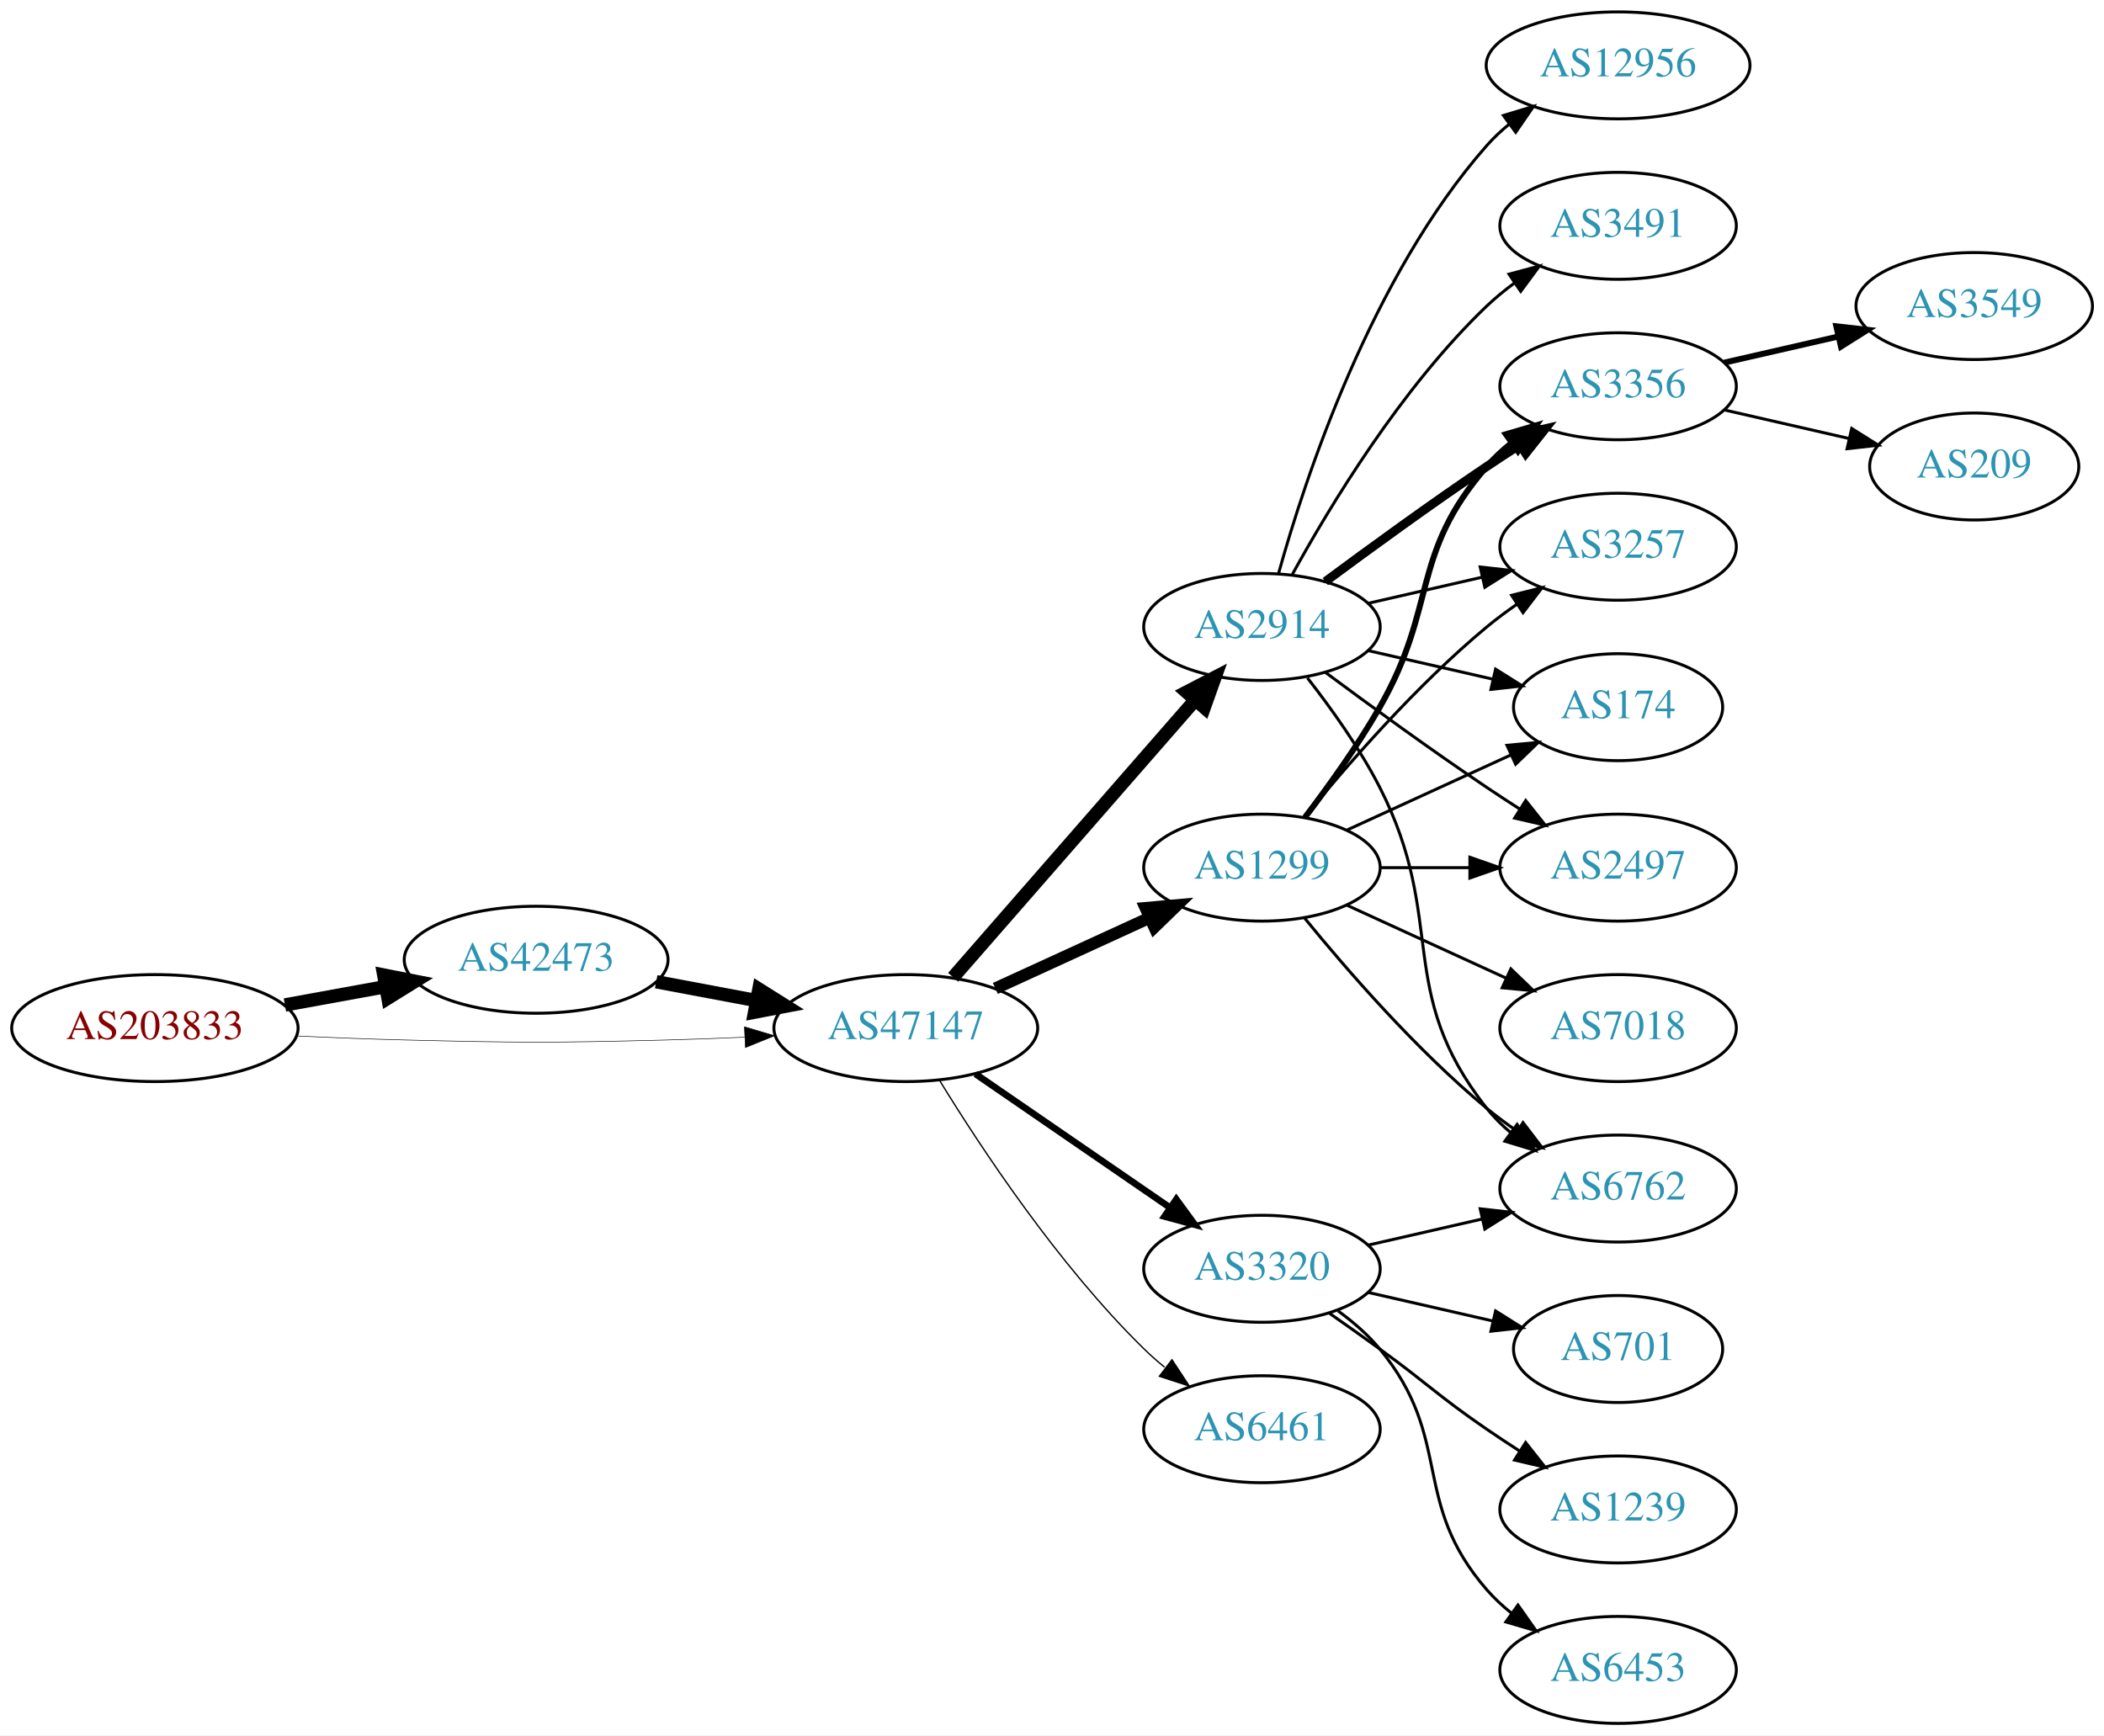
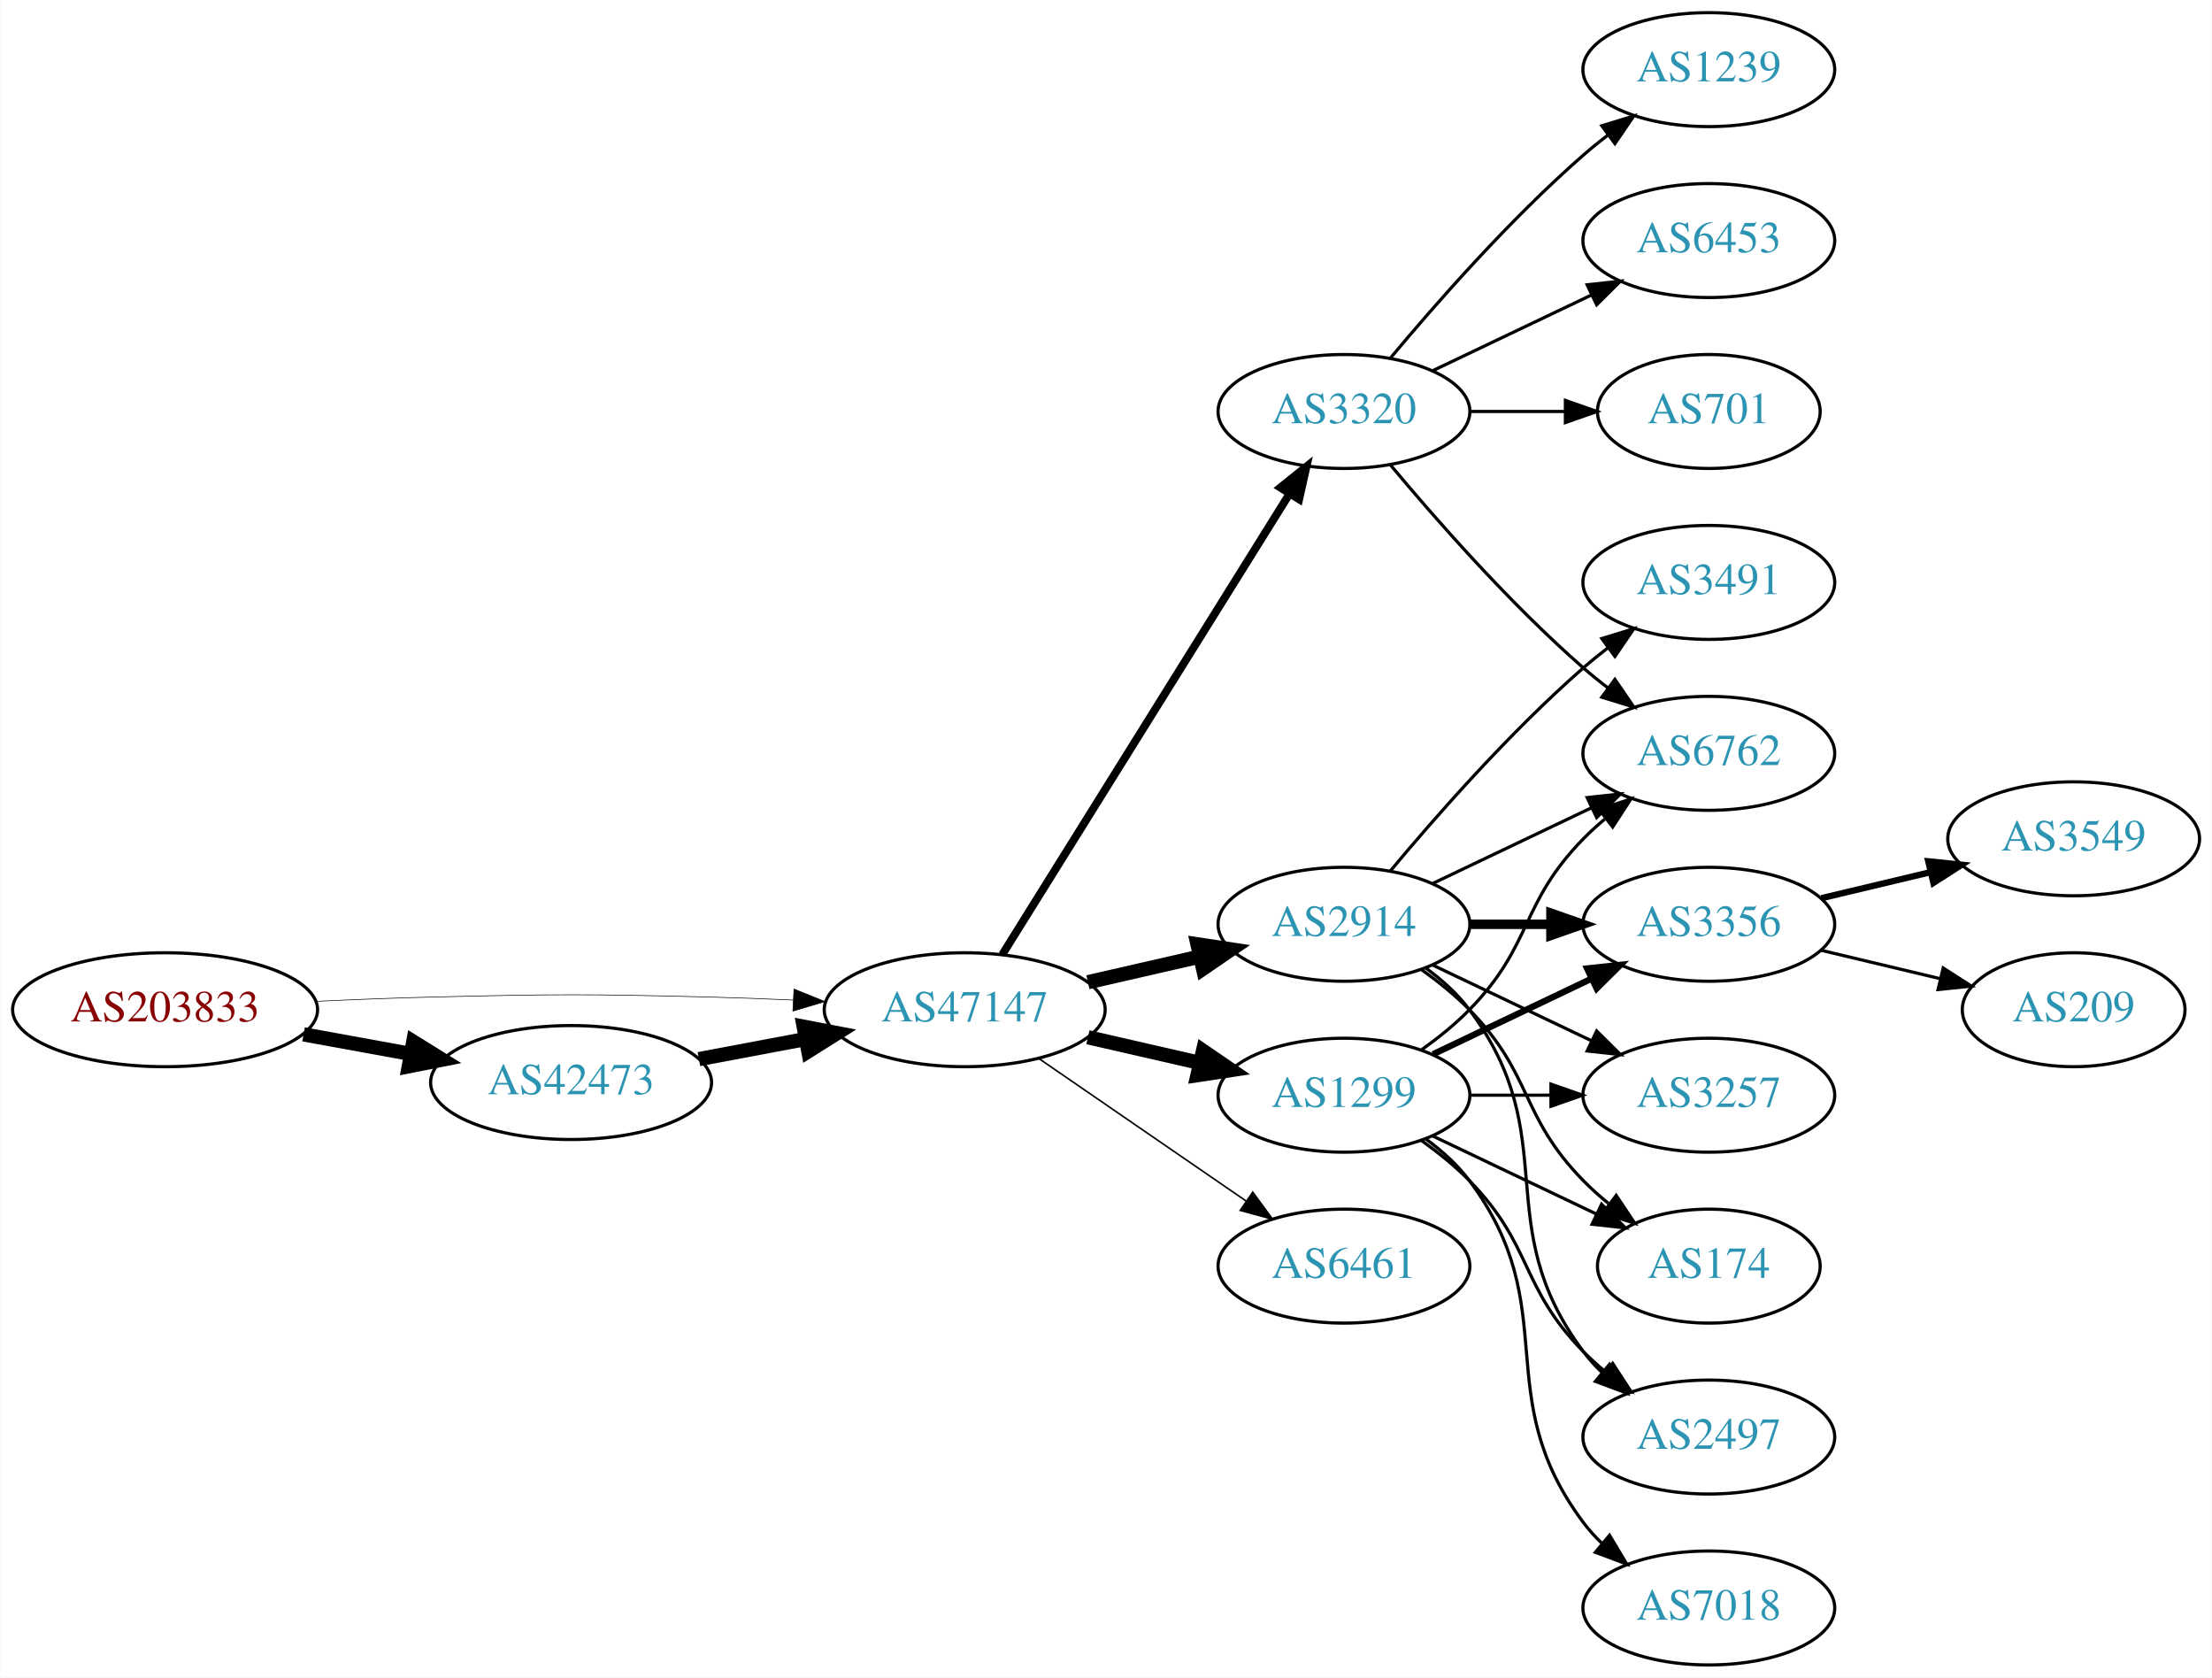
- <svg xmlns="http://www.w3.org/2000/svg" xmlns:xlink="http://www.w3.org/1999/xlink" width="708pt" height="584pt" viewBox="0.00 0.00 707.95 584.00">
-   <g id="graph0" class="graph" transform="scale(1 1) rotate(0) translate(4 580)">
-     <polygon fill="white" stroke="none" points="-4,4 -4,-580 703.954,-580 703.954,4 -4,4" />
+ <svg xmlns="http://www.w3.org/2000/svg" xmlns:xlink="http://www.w3.org/1999/xlink" width="699pt" height="530pt" viewBox="0.00 0.00 698.85 530.00">
+   <g id="graph0" class="graph" transform="scale(1 1) rotate(0) translate(4 526)">
+     <polygon fill="white" stroke="none" points="-4,4 -4,-526 694.855,-526 694.855,4 -4,4" />
    <g id="node1" class="node">
      <g id="a_node1">
        <a xlink:href="/asn/203833" xlink:title="AS203833 ~ Austria [AT]">
-           <ellipse fill="#ffffff" stroke="black" cx="48.096" cy="-234" rx="48.192" ry="18" />
-           <text text-anchor="middle" x="48.096" y="-230.3" font-family="Times,serif" font-size="14.00" fill="#880000">AS203833</text>
+           <ellipse fill="#ffffff" stroke="black" cx="48.096" cy="-207" rx="48.192" ry="18" />
+           <text text-anchor="middle" x="48.096" y="-203.3" font-family="Times,serif" font-size="14.00" fill="#880000">AS203833</text>
        </a>
      </g>
    </g>
    <g id="node2" class="node">
      <g id="a_node2">
        <a xlink:href="/asn/42473" xlink:title="AS42473 ~ ANEXIA Internetdienstleistungs GmbH [AT]">
-           <ellipse fill="#ffffff" stroke="black" cx="176.388" cy="-257" rx="44.393" ry="18" />
-           <text text-anchor="middle" x="176.388" y="-253.3" font-family="Times,serif" font-size="14.00" fill="#2c94b3">AS42473</text>
+           <ellipse fill="#ffffff" stroke="black" cx="176.388" cy="-184" rx="44.393" ry="18" />
+           <text text-anchor="middle" x="176.388" y="-180.3" font-family="Times,serif" font-size="14.00" fill="#2c94b3">AS42473</text>
        </a>
      </g>
    </g>
    <g id="edge1" class="edge">
-       <path fill="none" stroke="black" stroke-width="4.5" d="M91.852,-241.787C102.7,-243.762 114.448,-245.902 125.611,-247.935" />
-       <polygon fill="black" stroke="black" stroke-width="4.5" points="125.112,-251.846 135.656,-249.764 126.523,-244.099 125.112,-251.846" />
+       <path fill="none" stroke="black" stroke-width="4.5" d="M91.852,-199.213C102.7,-197.238 114.448,-195.098 125.611,-193.065" />
+       <polygon fill="black" stroke="black" stroke-width="4.5" points="126.523,-196.901 135.656,-191.236 125.112,-189.154 126.523,-196.901" />
    </g>
    <g id="node3" class="node">
      <g id="a_node3">
        <a xlink:href="/asn/47147" xlink:title="AS47147 ~ ANEXIA Internetdienstleistungs GmbH [AT]">
-           <ellipse fill="#ffffff" stroke="black" cx="300.78" cy="-234" rx="44.393" ry="18" />
-           <text text-anchor="middle" x="300.78" y="-230.3" font-family="Times,serif" font-size="14.00" fill="#2c94b3">AS47147</text>
+           <ellipse fill="#ffffff" stroke="black" cx="300.78" cy="-207" rx="44.393" ry="18" />
+           <text text-anchor="middle" x="300.78" y="-203.3" font-family="Times,serif" font-size="14.00" fill="#2c94b3">AS47147</text>
        </a>
      </g>
    </g>
    <g id="edge2" class="edge">
-       <path fill="none" stroke="black" stroke-width="0.188" d="M96.103,-231.342C107.883,-230.785 120.496,-230.281 132.191,-230 171.466,-229.055 181.311,-229.009 220.584,-230 228.992,-230.212 237.897,-230.551 246.583,-230.944" />
-       <polygon fill="black" stroke="black" stroke-width="0.188" points="246.481,-234.443 256.637,-231.425 246.816,-227.451 246.481,-234.443" />
+       <path fill="none" stroke="black" stroke-width="0.196" d="M96.103,-209.658C107.883,-210.215 120.496,-210.719 132.191,-211 171.466,-211.945 181.311,-211.991 220.584,-211 228.992,-210.788 237.897,-210.449 246.583,-210.056" />
+       <polygon fill="black" stroke="black" stroke-width="0.196" points="246.816,-213.549 256.637,-209.575 246.481,-206.557 246.816,-213.549" />
    </g>
    <g id="edge3" class="edge">
-       <path fill="none" stroke="black" stroke-width="4.5" d="M216.787,-249.596C227.487,-247.585 239.211,-245.382 250.388,-243.282" />
-       <polygon fill="black" stroke="black" stroke-width="4.5" points="251.353,-247.107 260.454,-241.39 249.899,-239.367 251.353,-247.107" />
+       <path fill="none" stroke="black" stroke-width="4.5" d="M216.787,-191.404C227.487,-193.415 239.211,-195.618 250.388,-197.718" />
+       <polygon fill="black" stroke="black" stroke-width="4.5" points="249.899,-201.633 260.454,-199.61 251.353,-193.893 249.899,-201.633" />
    </g>
    <g id="node4" class="node">
      <g id="a_node4">
        <a xlink:href="/asn/2914" xlink:title="AS2914 ~ NTT America, Inc. [US]">
-           <ellipse fill="#ffffff" stroke="black" cx="420.622" cy="-369" rx="39.794" ry="18" />
-           <text text-anchor="middle" x="420.622" y="-365.3" font-family="Times,serif" font-size="14.00" fill="#2c94b3">AS2914</text>
+           <ellipse fill="#ffffff" stroke="black" cx="420.622" cy="-234" rx="39.794" ry="18" />
+           <text text-anchor="middle" x="420.622" y="-230.3" font-family="Times,serif" font-size="14.00" fill="#2c94b3">AS2914</text>
        </a>
      </g>
    </g>
    <g id="edge4" class="edge">
-       <path fill="none" stroke="black" stroke-width="4.5" d="M316.705,-251.098C337.247,-274.631 374.366,-317.155 397.963,-344.187" />
-       <polygon fill="black" stroke="black" stroke-width="4.5" points="395.276,-347.097 404.819,-352.041 401.209,-341.918 395.276,-347.097" />
+       <path fill="none" stroke="black" stroke-width="4.5" d="M339.714,-215.692C350.955,-218.267 363.368,-221.111 374.991,-223.774" />
+       <polygon fill="black" stroke="black" stroke-width="4.5" points="374.326,-227.661 384.953,-226.057 376.085,-219.985 374.326,-227.661" />
    </g>
    <g id="node5" class="node">
      <g id="a_node5">
-         <a xlink:href="/asn/3320" xlink:title="AS3320 ~ DTAG [DE]">
-           <ellipse fill="#ffffff" stroke="black" cx="420.622" cy="-153" rx="39.794" ry="18" />
-           <text text-anchor="middle" x="420.622" y="-149.3" font-family="Times,serif" font-size="14.00" fill="#2c94b3">AS3320</text>
+         <a xlink:href="/asn/6461" xlink:title="AS6461 ~ Zayo Bandwidth [US]">
+           <ellipse fill="#ffffff" stroke="black" cx="420.622" cy="-126" rx="39.794" ry="18" />
+           <text text-anchor="middle" x="420.622" y="-122.3" font-family="Times,serif" font-size="14.00" fill="#2c94b3">AS6461</text>
        </a>
      </g>
    </g>
    <g id="edge5" class="edge">
-       <path fill="none" stroke="black" stroke-width="2.25" d="M324.222,-218.574C342.804,-205.802 369.365,-187.545 389.744,-173.537" />
-       <polygon fill="black" stroke="black" stroke-width="2.25" points="391.8,-176.371 398.058,-167.822 387.835,-170.602 391.8,-176.371" />
+       <path fill="none" stroke="black" stroke-width="0.5" d="M324.222,-191.574C342.804,-178.802 369.365,-160.545 389.744,-146.537" />
+       <polygon fill="black" stroke="black" stroke-width="0.5" points="391.8,-149.371 398.058,-140.822 387.835,-143.602 391.8,-149.371" />
    </g>
    <g id="node6" class="node">
      <g id="a_node6">
-         <a xlink:href="/asn/1299" xlink:title="AS1299 ~ Telia Carrier [EU]">
-           <ellipse fill="#ffffff" stroke="black" cx="420.622" cy="-288" rx="39.794" ry="18" />
-           <text text-anchor="middle" x="420.622" y="-284.3" font-family="Times,serif" font-size="14.00" fill="#2c94b3">AS1299</text>
+         <a xlink:href="/asn/3320" xlink:title="AS3320 ~ DTAG [DE]">
+           <ellipse fill="#ffffff" stroke="black" cx="420.622" cy="-396" rx="39.794" ry="18" />
+           <text text-anchor="middle" x="420.622" y="-392.3" font-family="Times,serif" font-size="14.00" fill="#2c94b3">AS3320</text>
        </a>
      </g>
    </g>
    <g id="edge6" class="edge">
-       <path fill="none" stroke="black" stroke-width="4.05" d="M330.909,-247.348C346.521,-254.502 365.918,-263.391 382.59,-271.03" />
-       <polygon fill="black" stroke="black" stroke-width="4.05" points="381.475,-274.418 392.042,-275.362 384.428,-267.974 381.475,-274.418" />
+       <path fill="none" stroke="black" stroke-width="2.5" d="M312.655,-224.442C333.438,-257.775 378.899,-330.686 403.327,-369.866" />
+       <polygon fill="black" stroke="black" stroke-width="2.5" points="400.513,-371.966 408.773,-378.6 406.453,-368.263 400.513,-371.966" />
    </g>
    <g id="node7" class="node">
      <g id="a_node7">
-         <a xlink:href="/asn/6461" xlink:title="AS6461 ~ Zayo Bandwidth [US]">
-           <ellipse fill="#ffffff" stroke="black" cx="420.622" cy="-99" rx="39.794" ry="18" />
-           <text text-anchor="middle" x="420.622" y="-95.3" font-family="Times,serif" font-size="14.00" fill="#2c94b3">AS6461</text>
+         <a xlink:href="/asn/1299" xlink:title="AS1299 ~ Telia Carrier [EU]">
+           <ellipse fill="#ffffff" stroke="black" cx="420.622" cy="-180" rx="39.794" ry="18" />
+           <text text-anchor="middle" x="420.622" y="-176.3" font-family="Times,serif" font-size="14.00" fill="#2c94b3">AS1299</text>
        </a>
      </g>
    </g>
    <g id="edge7" class="edge">
-       <path fill="none" stroke="black" stroke-width="0.45" d="M312.045,-216.56C325.854,-194.009 352.043,-154.278 380.976,-126 383.116,-123.908 385.433,-121.863 387.833,-119.894" />
-       <polygon fill="black" stroke="black" stroke-width="0.45" points="390.343,-122.382 396.175,-113.536 386.1,-116.815 390.343,-122.382" />
+       <path fill="none" stroke="black" stroke-width="4.5" d="M339.714,-198.308C350.955,-195.733 363.368,-192.889 374.991,-190.226" />
+       <polygon fill="black" stroke="black" stroke-width="4.5" points="376.085,-194.015 384.953,-187.943 374.326,-186.339 376.085,-194.015" />
    </g>
    <g id="node8" class="node">
      <g id="a_node8">
-         <a xlink:href="/asn/2497" xlink:title="AS2497 ~ Internet Initiative Japan Inc. [JP]">
-           <ellipse fill="#ffffff" stroke="black" cx="540.465" cy="-288" rx="39.794" ry="18" />
-           <text text-anchor="middle" x="540.465" y="-284.3" font-family="Times,serif" font-size="14.00" fill="#2c94b3">AS2497</text>
+         <a xlink:href="/asn/3491" xlink:title="AS3491 ~ PCCW Global, Inc. [US]">
+           <ellipse fill="#ffffff" stroke="black" cx="535.915" cy="-342" rx="39.794" ry="18" />
+           <text text-anchor="middle" x="535.915" y="-338.3" font-family="Times,serif" font-size="14.00" fill="#2c94b3">AS3491</text>
        </a>
      </g>
    </g>
    <g id="edge8" class="edge">
-       <path fill="none" stroke="black" d="M441.953,-353.723C456.815,-342.696 477.559,-327.593 496.269,-315 499.818,-312.611 503.568,-310.161 507.317,-307.758" />
-       <polygon fill="black" stroke="black" points="509.385,-310.591 515.965,-302.288 505.643,-304.675 509.385,-310.591" />
+       <path fill="none" stroke="black" d="M435.252,-250.817C449.535,-267.929 473.081,-294.745 496.269,-315 498.734,-317.154 501.373,-319.294 504.07,-321.372" />
+       <polygon fill="black" stroke="black" points="502.095,-324.264 512.225,-327.37 506.244,-318.625 502.095,-324.264" />
    </g>
    <g id="node9" class="node">
      <g id="a_node9">
-         <a xlink:href="/asn/3356" xlink:title="AS3356 ~ Level 3 Parent, LLC [US]">
-           <ellipse fill="#ffffff" stroke="black" cx="540.465" cy="-450" rx="39.794" ry="18" />
-           <text text-anchor="middle" x="540.465" y="-446.3" font-family="Times,serif" font-size="14.00" fill="#2c94b3">AS3356</text>
+         <a xlink:href="/asn/6762" xlink:title="AS6762 ~ TELECOM ITALIA SPARKLE S.p.A. [IT]">
+           <ellipse fill="#ffffff" stroke="black" cx="535.915" cy="-288" rx="39.794" ry="18" />
+           <text text-anchor="middle" x="535.915" y="-284.3" font-family="Times,serif" font-size="14.00" fill="#2c94b3">AS6762</text>
        </a>
      </g>
    </g>
    <g id="edge9" class="edge">
-       <path fill="none" stroke="black" stroke-width="3" d="M441.953,-384.277C456.815,-395.304 477.559,-410.407 496.269,-423 499.818,-425.389 503.568,-427.839 507.317,-430.242" />
-       <polygon fill="black" stroke="black" stroke-width="3" points="505.643,-433.325 515.965,-435.712 509.385,-427.409 505.643,-433.325" />
+       <path fill="none" stroke="black" d="M448.759,-246.934C463.753,-254.081 482.574,-263.052 498.797,-270.785" />
+       <polygon fill="black" stroke="black" points="497.467,-274.028 508,-275.171 500.479,-267.709 497.467,-274.028" />
    </g>
    <g id="node10" class="node">
      <g id="a_node10">
-         <a xlink:href="/asn/3491" xlink:title="AS3491 ~ PCCW Global, Inc. [US]">
-           <ellipse fill="#ffffff" stroke="black" cx="540.465" cy="-504" rx="39.794" ry="18" />
-           <text text-anchor="middle" x="540.465" y="-500.3" font-family="Times,serif" font-size="14.00" fill="#2c94b3">AS3491</text>
+         <a xlink:href="/asn/3356" xlink:title="AS3356 ~ Level 3 Parent, LLC [US]">
+           <ellipse fill="#ffffff" stroke="black" cx="535.915" cy="-234" rx="39.794" ry="18" />
+           <text text-anchor="middle" x="535.915" y="-230.3" font-family="Times,serif" font-size="14.00" fill="#2c94b3">AS3356</text>
        </a>
      </g>
    </g>
    <g id="edge10" class="edge">
-       <path fill="none" stroke="black" d="M430.864,-386.713C443.409,-409.561 467.586,-449.611 496.269,-477 499.137,-479.739 502.326,-482.347 505.635,-484.785" />
-       <polygon fill="black" stroke="black" points="503.758,-487.742 513.994,-490.477 507.698,-481.956 503.758,-487.742" />
+       <path fill="none" stroke="black" stroke-width="3" d="M460.294,-234C468.497,-234 477.261,-234 485.794,-234" />
+       <polygon fill="black" stroke="black" stroke-width="3" points="486.033,-237.5 496.033,-234 486.033,-230.5 486.033,-237.5" />
    </g>
    <g id="node11" class="node">
      <g id="a_node11">
        <a xlink:href="/asn/3257" xlink:title="AS3257 ~ GTT [DE]">
-           <ellipse fill="#ffffff" stroke="black" cx="540.465" cy="-396" rx="39.794" ry="18" />
-           <text text-anchor="middle" x="540.465" y="-392.3" font-family="Times,serif" font-size="14.00" fill="#2c94b3">AS3257</text>
+           <ellipse fill="#ffffff" stroke="black" cx="535.915" cy="-180" rx="39.794" ry="18" />
+           <text text-anchor="middle" x="535.915" y="-176.3" font-family="Times,serif" font-size="14.00" fill="#2c94b3">AS3257</text>
        </a>
      </g>
    </g>
    <g id="edge11" class="edge">
-       <path fill="none" stroke="black" d="M456.342,-376.955C468.341,-379.704 481.962,-382.825 494.655,-385.733" />
-       <polygon fill="black" stroke="black" points="494.057,-389.187 504.586,-388.009 495.621,-382.364 494.057,-389.187" />
+       <path fill="none" stroke="black" d="M448.759,-221.066C463.753,-213.919 482.574,-204.948 498.797,-197.215" />
+       <polygon fill="black" stroke="black" points="500.479,-200.291 508,-192.829 497.467,-193.972 500.479,-200.291" />
    </g>
    <g id="node12" class="node">
      <g id="a_node12">
-         <a xlink:href="/asn/6762" xlink:title="AS6762 ~ TELECOM ITALIA SPARKLE S.p.A. [IT]">
-           <ellipse fill="#ffffff" stroke="black" cx="540.465" cy="-180" rx="39.794" ry="18" />
-           <text text-anchor="middle" x="540.465" y="-176.3" font-family="Times,serif" font-size="14.00" fill="#2c94b3">AS6762</text>
+         <a xlink:href="/asn/174" xlink:title="AS174 ~ Cogent Communications [US]">
+           <ellipse fill="#ffffff" stroke="black" cx="535.915" cy="-126" rx="35.194" ry="18" />
+           <text text-anchor="middle" x="535.915" y="-122.3" font-family="Times,serif" font-size="14.00" fill="#2c94b3">AS174</text>
        </a>
      </g>
    </g>
    <g id="edge12" class="edge">
-       <path fill="none" stroke="black" d="M435.919,-351.86C443.905,-341.647 453.567,-328.147 460.269,-315 483.249,-269.923 464.97,-246.754 496.269,-207 498.594,-204.047 501.337,-201.33 504.296,-198.853" />
-       <polygon fill="black" stroke="black" points="506.489,-201.585 512.493,-192.855 502.356,-195.936 506.489,-201.585" />
+       <path fill="none" stroke="black" d="M445.216,-219.611C450.472,-215.852 455.804,-211.563 460.269,-207 480.441,-186.383 476.096,-173.617 496.269,-153 498.748,-150.466 501.495,-148.017 504.347,-145.696" />
+       <polygon fill="black" stroke="black" points="506.65,-148.343 512.532,-139.532 502.439,-142.752 506.65,-148.343" />
    </g>
    <g id="node13" class="node">
      <g id="a_node13">
-         <a xlink:href="/asn/12956" xlink:title="AS12956 ~ TELXIUS [ES]">
-           <ellipse fill="#ffffff" stroke="black" cx="540.465" cy="-558" rx="44.393" ry="18" />
-           <text text-anchor="middle" x="540.465" y="-554.3" font-family="Times,serif" font-size="14.00" fill="#2c94b3">AS12956</text>
+         <a xlink:href="/asn/2497" xlink:title="AS2497 ~ Internet Initiative Japan Inc. [JP]">
+           <ellipse fill="#ffffff" stroke="black" cx="535.915" cy="-72" rx="39.794" ry="18" />
+           <text text-anchor="middle" x="535.915" y="-68.3" font-family="Times,serif" font-size="14.00" fill="#2c94b3">AS2497</text>
        </a>
      </g>
    </g>
    <g id="edge13" class="edge">
-       <path fill="none" stroke="black" d="M426.195,-386.946C435.101,-418.995 457.385,-486.842 496.269,-531 498.559,-533.601 501.16,-536.038 503.924,-538.301" />
-       <polygon fill="black" stroke="black" points="501.876,-541.14 512.017,-544.208 506.003,-535.485 501.876,-541.14" />
+       <path fill="none" stroke="black" d="M446.553,-220.118C451.629,-216.389 456.547,-211.984 460.269,-207 490.54,-166.458 465.997,-139.542 496.269,-99 498.013,-96.664 500.021,-94.455 502.184,-92.383" />
+       <polygon fill="black" stroke="black" points="504.543,-94.973 509.984,-85.882 500.062,-89.595 504.543,-94.973" />
+     </g>
+     <g id="edge16" class="edge">
+       <path fill="none" stroke="black" d="M435.252,-379.183C449.535,-362.071 473.081,-335.255 496.269,-315 498.734,-312.846 501.373,-310.706 504.07,-308.628" />
+       <polygon fill="black" stroke="black" points="506.244,-311.375 512.225,-302.63 502.095,-305.736 506.244,-311.375" />
    </g>
    <g id="node14" class="node">
      <g id="a_node14">
-         <a xlink:href="/asn/174" xlink:title="AS174 ~ Cogent Communications [US]">
-           <ellipse fill="#ffffff" stroke="black" cx="540.465" cy="-342" rx="35.194" ry="18" />
-           <text text-anchor="middle" x="540.465" y="-338.3" font-family="Times,serif" font-size="14.00" fill="#2c94b3">AS174</text>
+         <a xlink:href="/asn/1239" xlink:title="AS1239 ~ Sprint [US]">
+           <ellipse fill="#ffffff" stroke="black" cx="535.915" cy="-504" rx="39.794" ry="18" />
+           <text text-anchor="middle" x="535.915" y="-500.3" font-family="Times,serif" font-size="14.00" fill="#2c94b3">AS1239</text>
        </a>
      </g>
    </g>
    <g id="edge14" class="edge">
-       <path fill="none" stroke="black" d="M456.342,-361.045C469.434,-358.045 484.456,-354.604 498.097,-351.478" />
-       <polygon fill="black" stroke="black" points="499.238,-354.807 508.204,-349.162 497.675,-347.984 499.238,-354.807" />
-     </g>
-     <g id="edge24" class="edge">
-       <path fill="none" stroke="black" d="M456.342,-160.955C468.341,-163.704 481.962,-166.825 494.655,-169.733" />
-       <polygon fill="black" stroke="black" points="494.057,-173.187 504.586,-172.009 495.621,-166.364 494.057,-173.187" />
+       <path fill="none" stroke="black" d="M435.252,-412.817C449.535,-429.929 473.081,-456.745 496.269,-477 498.734,-479.154 501.373,-481.294 504.07,-483.372" />
+       <polygon fill="black" stroke="black" points="502.095,-486.264 512.225,-489.37 506.244,-480.625 502.095,-486.264" />
+     </g>
+     <g id="node15" class="node">
+       <g id="a_node15">
+         <a xlink:href="/asn/6453" xlink:title="AS6453 ~ TATA COMMUNICATIONS (AMERICA) INC [US]">
+           <ellipse fill="#ffffff" stroke="black" cx="535.915" cy="-450" rx="39.794" ry="18" />
+           <text text-anchor="middle" x="535.915" y="-446.3" font-family="Times,serif" font-size="14.00" fill="#2c94b3">AS6453</text>
+         </a>
+       </g>
+     </g>
+     <g id="edge15" class="edge">
+       <path fill="none" stroke="black" d="M448.759,-408.934C463.753,-416.081 482.574,-425.052 498.797,-432.785" />
+       <polygon fill="black" stroke="black" points="497.467,-436.028 508,-437.171 500.479,-429.709 497.467,-436.028" />
    </g>
    <g id="node16" class="node">
      <g id="a_node16">
        <a xlink:href="/asn/701" xlink:title="AS701 ~ UUNET [US]">
-           <ellipse fill="#ffffff" stroke="black" cx="540.465" cy="-126" rx="35.194" ry="18" />
-           <text text-anchor="middle" x="540.465" y="-122.3" font-family="Times,serif" font-size="14.00" fill="#2c94b3">AS701</text>
-         </a>
-       </g>
+           <ellipse fill="#ffffff" stroke="black" cx="535.915" cy="-396" rx="35.194" ry="18" />
+           <text text-anchor="middle" x="535.915" y="-392.3" font-family="Times,serif" font-size="14.00" fill="#2c94b3">AS701</text>
+         </a>
+       </g>
+     </g>
+     <g id="edge17" class="edge">
+       <path fill="none" stroke="black" d="M460.294,-396C470,-396 480.491,-396 490.453,-396" />
+       <polygon fill="black" stroke="black" points="490.59,-399.5 500.59,-396 490.59,-392.5 490.59,-399.5" />
+     </g>
+     <g id="edge22" class="edge">
+       <path fill="none" stroke="black" d="M445.216,-194.389C450.472,-198.148 455.804,-202.437 460.269,-207 480.441,-227.617 476.096,-240.383 496.269,-261 498.362,-263.139 500.645,-265.218 503.022,-267.21" />
+       <polygon fill="black" stroke="black" points="501.265,-270.275 511.321,-273.611 505.54,-264.732 501.265,-270.275" />
+     </g>
+     <g id="edge18" class="edge">
+       <path fill="none" stroke="black" stroke-width="2" d="M448.759,-192.934C463.753,-200.081 482.574,-209.052 498.797,-216.785" />
+       <polygon fill="black" stroke="black" stroke-width="2" points="497.467,-220.028 508,-221.171 500.479,-213.709 497.467,-220.028" />
+     </g>
+     <g id="edge19" class="edge">
+       <path fill="none" stroke="black" d="M460.294,-180C468.497,-180 477.261,-180 485.794,-180" />
+       <polygon fill="black" stroke="black" points="486.033,-183.5 496.033,-180 486.033,-176.5 486.033,-183.5" />
+     </g>
+     <g id="edge23" class="edge">
+       <path fill="none" stroke="black" d="M448.759,-167.066C464.19,-159.71 483.676,-150.423 500.211,-142.541" />
+       <polygon fill="black" stroke="black" points="502.032,-145.551 509.553,-138.089 499.02,-139.232 502.032,-145.551" />
    </g>
    <g id="edge21" class="edge">
-       <path fill="none" stroke="black" d="M456.342,-145.045C469.434,-142.045 484.456,-138.604 498.097,-135.478" />
-       <polygon fill="black" stroke="black" points="499.238,-138.807 508.204,-133.162 497.675,-131.984 499.238,-138.807" />
+       <path fill="none" stroke="black" d="M445.216,-165.611C450.472,-161.852 455.804,-157.563 460.269,-153 480.441,-132.383 476.096,-119.617 496.269,-99 498.362,-96.861 500.645,-94.782 503.022,-92.79" />
+       <polygon fill="black" stroke="black" points="505.54,-95.268 511.321,-86.389 501.265,-89.725 505.54,-95.268" />
    </g>
    <g id="node17" class="node">
      <g id="a_node17">
-         <a xlink:href="/asn/1239" xlink:title="AS1239 ~ Sprint [US]">
-           <ellipse fill="#ffffff" stroke="black" cx="540.465" cy="-72" rx="39.794" ry="18" />
-           <text text-anchor="middle" x="540.465" y="-68.3" font-family="Times,serif" font-size="14.00" fill="#2c94b3">AS1239</text>
-         </a>
-       </g>
-     </g>
-     <g id="edge22" class="edge">
-       <path fill="none" stroke="black" d="M443.379,-137.991C448.914,-134.121 454.833,-129.936 460.269,-126 476.469,-114.271 479.774,-110.311 496.269,-99 499.797,-96.581 503.534,-94.111 507.276,-91.698" />
-       <polygon fill="black" stroke="black" points="509.347,-94.528 515.916,-86.216 505.597,-88.618 509.347,-94.528" />
+         <a xlink:href="/asn/7018" xlink:title="AS7018 ~ AT&amp;T Services, Inc. [US]">
+           <ellipse fill="#ffffff" stroke="black" cx="535.915" cy="-18" rx="39.794" ry="18" />
+           <text text-anchor="middle" x="535.915" y="-14.3" font-family="Times,serif" font-size="14.00" fill="#2c94b3">AS7018</text>
+         </a>
+       </g>
+     </g>
+     <g id="edge20" class="edge">
+       <path fill="none" stroke="black" d="M446.553,-166.118C451.629,-162.389 456.547,-157.984 460.269,-153 490.54,-112.458 465.997,-85.542 496.269,-45 498.013,-42.664 500.021,-40.455 502.184,-38.383" />
+       <polygon fill="black" stroke="black" points="504.543,-40.973 509.984,-31.882 500.062,-35.595 504.543,-40.973" />
    </g>
    <g id="node18" class="node">
      <g id="a_node18">
-         <a xlink:href="/asn/6453" xlink:title="AS6453 ~ TATA COMMUNICATIONS (AMERICA) INC [US]">
-           <ellipse fill="#ffffff" stroke="black" cx="540.465" cy="-18" rx="39.794" ry="18" />
-           <text text-anchor="middle" x="540.465" y="-14.3" font-family="Times,serif" font-size="14.00" fill="#2c94b3">AS6453</text>
-         </a>
-       </g>
-     </g>
-     <g id="edge23" class="edge">
-       <path fill="none" stroke="black" d="M446.203,-138.844C451.297,-135.128 456.311,-130.799 460.269,-126 485.333,-95.606 470.435,-74.742 496.269,-45 498.733,-42.162 501.57,-39.523 504.588,-37.094" />
-       <polygon fill="black" stroke="black" points="506.775,-39.833 512.866,-31.164 502.698,-34.142 506.775,-39.833" />
-     </g>
-     <g id="edge20" class="edge">
-       <path fill="none" stroke="black" d="M460.535,-288C470.088,-288 480.438,-288 490.401,-288" />
-       <polygon fill="black" stroke="black" points="490.593,-291.5 500.593,-288 490.593,-284.5 490.593,-291.5" />
-     </g>
-     <g id="edge19" class="edge">
-       <path fill="none" stroke="black" stroke-width="2" d="M435.084,-304.913C442.976,-315.27 452.826,-328.992 460.269,-342 479.833,-376.194 470.435,-393.258 496.269,-423 498.733,-425.838 501.57,-428.477 504.588,-430.906" />
-       <polygon fill="black" stroke="black" stroke-width="2" points="502.698,-433.858 512.866,-436.836 506.775,-428.167 502.698,-433.858" />
-     </g>
-     <g id="edge18" class="edge">
-       <path fill="none" stroke="black" d="M435.041,-305.065C449.156,-322.375 472.571,-349.345 496.269,-369 499.485,-371.668 502.986,-374.27 506.556,-376.741" />
-       <polygon fill="black" stroke="black" points="504.634,-379.666 514.912,-382.236 508.48,-373.817 504.634,-379.666" />
-     </g>
-     <g id="edge17" class="edge">
-       <path fill="none" stroke="black" d="M435.041,-270.935C449.156,-253.625 472.571,-226.655 496.269,-207 499.485,-204.332 502.986,-201.73 506.556,-199.259" />
-       <polygon fill="black" stroke="black" points="508.48,-202.183 514.912,-193.764 504.634,-196.334 508.48,-202.183" />
-     </g>
-     <g id="edge15" class="edge">
-       <path fill="none" stroke="black" d="M449.251,-300.661C465.667,-308.183 486.649,-317.798 504.246,-325.861" />
-       <polygon fill="black" stroke="black" points="503.074,-329.174 513.623,-330.158 505.99,-322.811 503.074,-329.174" />
-     </g>
-     <g id="node15" class="node">
-       <g id="a_node15">
-         <a xlink:href="/asn/7018" xlink:title="AS7018 ~ AT&amp;T Services, Inc. [US]">
-           <ellipse fill="#ffffff" stroke="black" cx="540.465" cy="-234" rx="39.794" ry="18" />
-           <text text-anchor="middle" x="540.465" y="-230.3" font-family="Times,serif" font-size="14.00" fill="#2c94b3">AS7018</text>
-         </a>
-       </g>
-     </g>
-     <g id="edge16" class="edge">
-       <path fill="none" stroke="black" d="M449.251,-275.339C465.208,-268.027 485.479,-258.739 502.761,-250.819" />
-       <polygon fill="black" stroke="black" points="504.376,-253.929 512.009,-246.581 501.46,-247.565 504.376,-253.929" />
+         <a xlink:href="/asn/3549" xlink:title="AS3549 ~ Level 3 Parent, LLC [US]">
+           <ellipse fill="#ffffff" stroke="black" cx="651.208" cy="-261" rx="39.794" ry="18" />
+           <text text-anchor="middle" x="651.208" y="-257.3" font-family="Times,serif" font-size="14.00" fill="#2c94b3">AS3549</text>
+         </a>
+       </g>
+     </g>
+     <g id="edge24" class="edge">
+       <path fill="none" stroke="black" stroke-width="2" d="M571.522,-242.248C582.394,-244.838 594.548,-247.735 605.991,-250.462" />
+       <polygon fill="black" stroke="black" stroke-width="2" points="605.274,-253.889 615.813,-252.803 606.897,-247.08 605.274,-253.889" />
    </g>
    <g id="node19" class="node">
      <g id="a_node19">
-         <a xlink:href="/asn/3549" xlink:title="AS3549 ~ Level 3 Parent, LLC [US]">
-           <ellipse fill="#ffffff" stroke="black" cx="660.307" cy="-477" rx="39.794" ry="18" />
-           <text text-anchor="middle" x="660.307" y="-473.3" font-family="Times,serif" font-size="14.00" fill="#2c94b3">AS3549</text>
+         <a xlink:href="/asn/209" xlink:title="AS209 ~ CenturyLink Communications, LLC [US]">
+           <ellipse fill="#ffffff" stroke="black" cx="651.208" cy="-207" rx="35.194" ry="18" />
+           <text text-anchor="middle" x="651.208" y="-203.3" font-family="Times,serif" font-size="14.00" fill="#2c94b3">AS209</text>
        </a>
      </g>
    </g>
    <g id="edge25" class="edge">
-       <path fill="none" stroke="black" stroke-width="2" d="M576.184,-457.955C588.184,-460.704 601.805,-463.825 614.498,-466.733" />
-       <polygon fill="black" stroke="black" stroke-width="2" points="613.9,-470.187 624.429,-469.009 615.463,-463.364 613.9,-470.187" />
-     </g>
-     <g id="node20" class="node">
-       <g id="a_node20">
-         <a xlink:href="/asn/209" xlink:title="AS209 ~ CenturyLink Communications, LLC [US]">
-           <ellipse fill="#ffffff" stroke="black" cx="660.307" cy="-423" rx="35.194" ry="18" />
-           <text text-anchor="middle" x="660.307" y="-419.3" font-family="Times,serif" font-size="14.00" fill="#2c94b3">AS209</text>
-         </a>
-       </g>
-     </g>
-     <g id="edge26" class="edge">
-       <path fill="none" stroke="black" d="M576.184,-442.045C589.277,-439.045 604.299,-435.604 617.94,-432.478" />
-       <polygon fill="black" stroke="black" points="619.081,-435.807 628.047,-430.162 617.518,-428.984 619.081,-435.807" />
+       <path fill="none" stroke="black" d="M571.522,-225.752C583.317,-222.942 596.622,-219.771 608.889,-216.847" />
+       <polygon fill="black" stroke="black" points="609.978,-220.186 618.894,-214.463 608.355,-213.376 609.978,-220.186" />
    </g>
  </g>
</svg>
